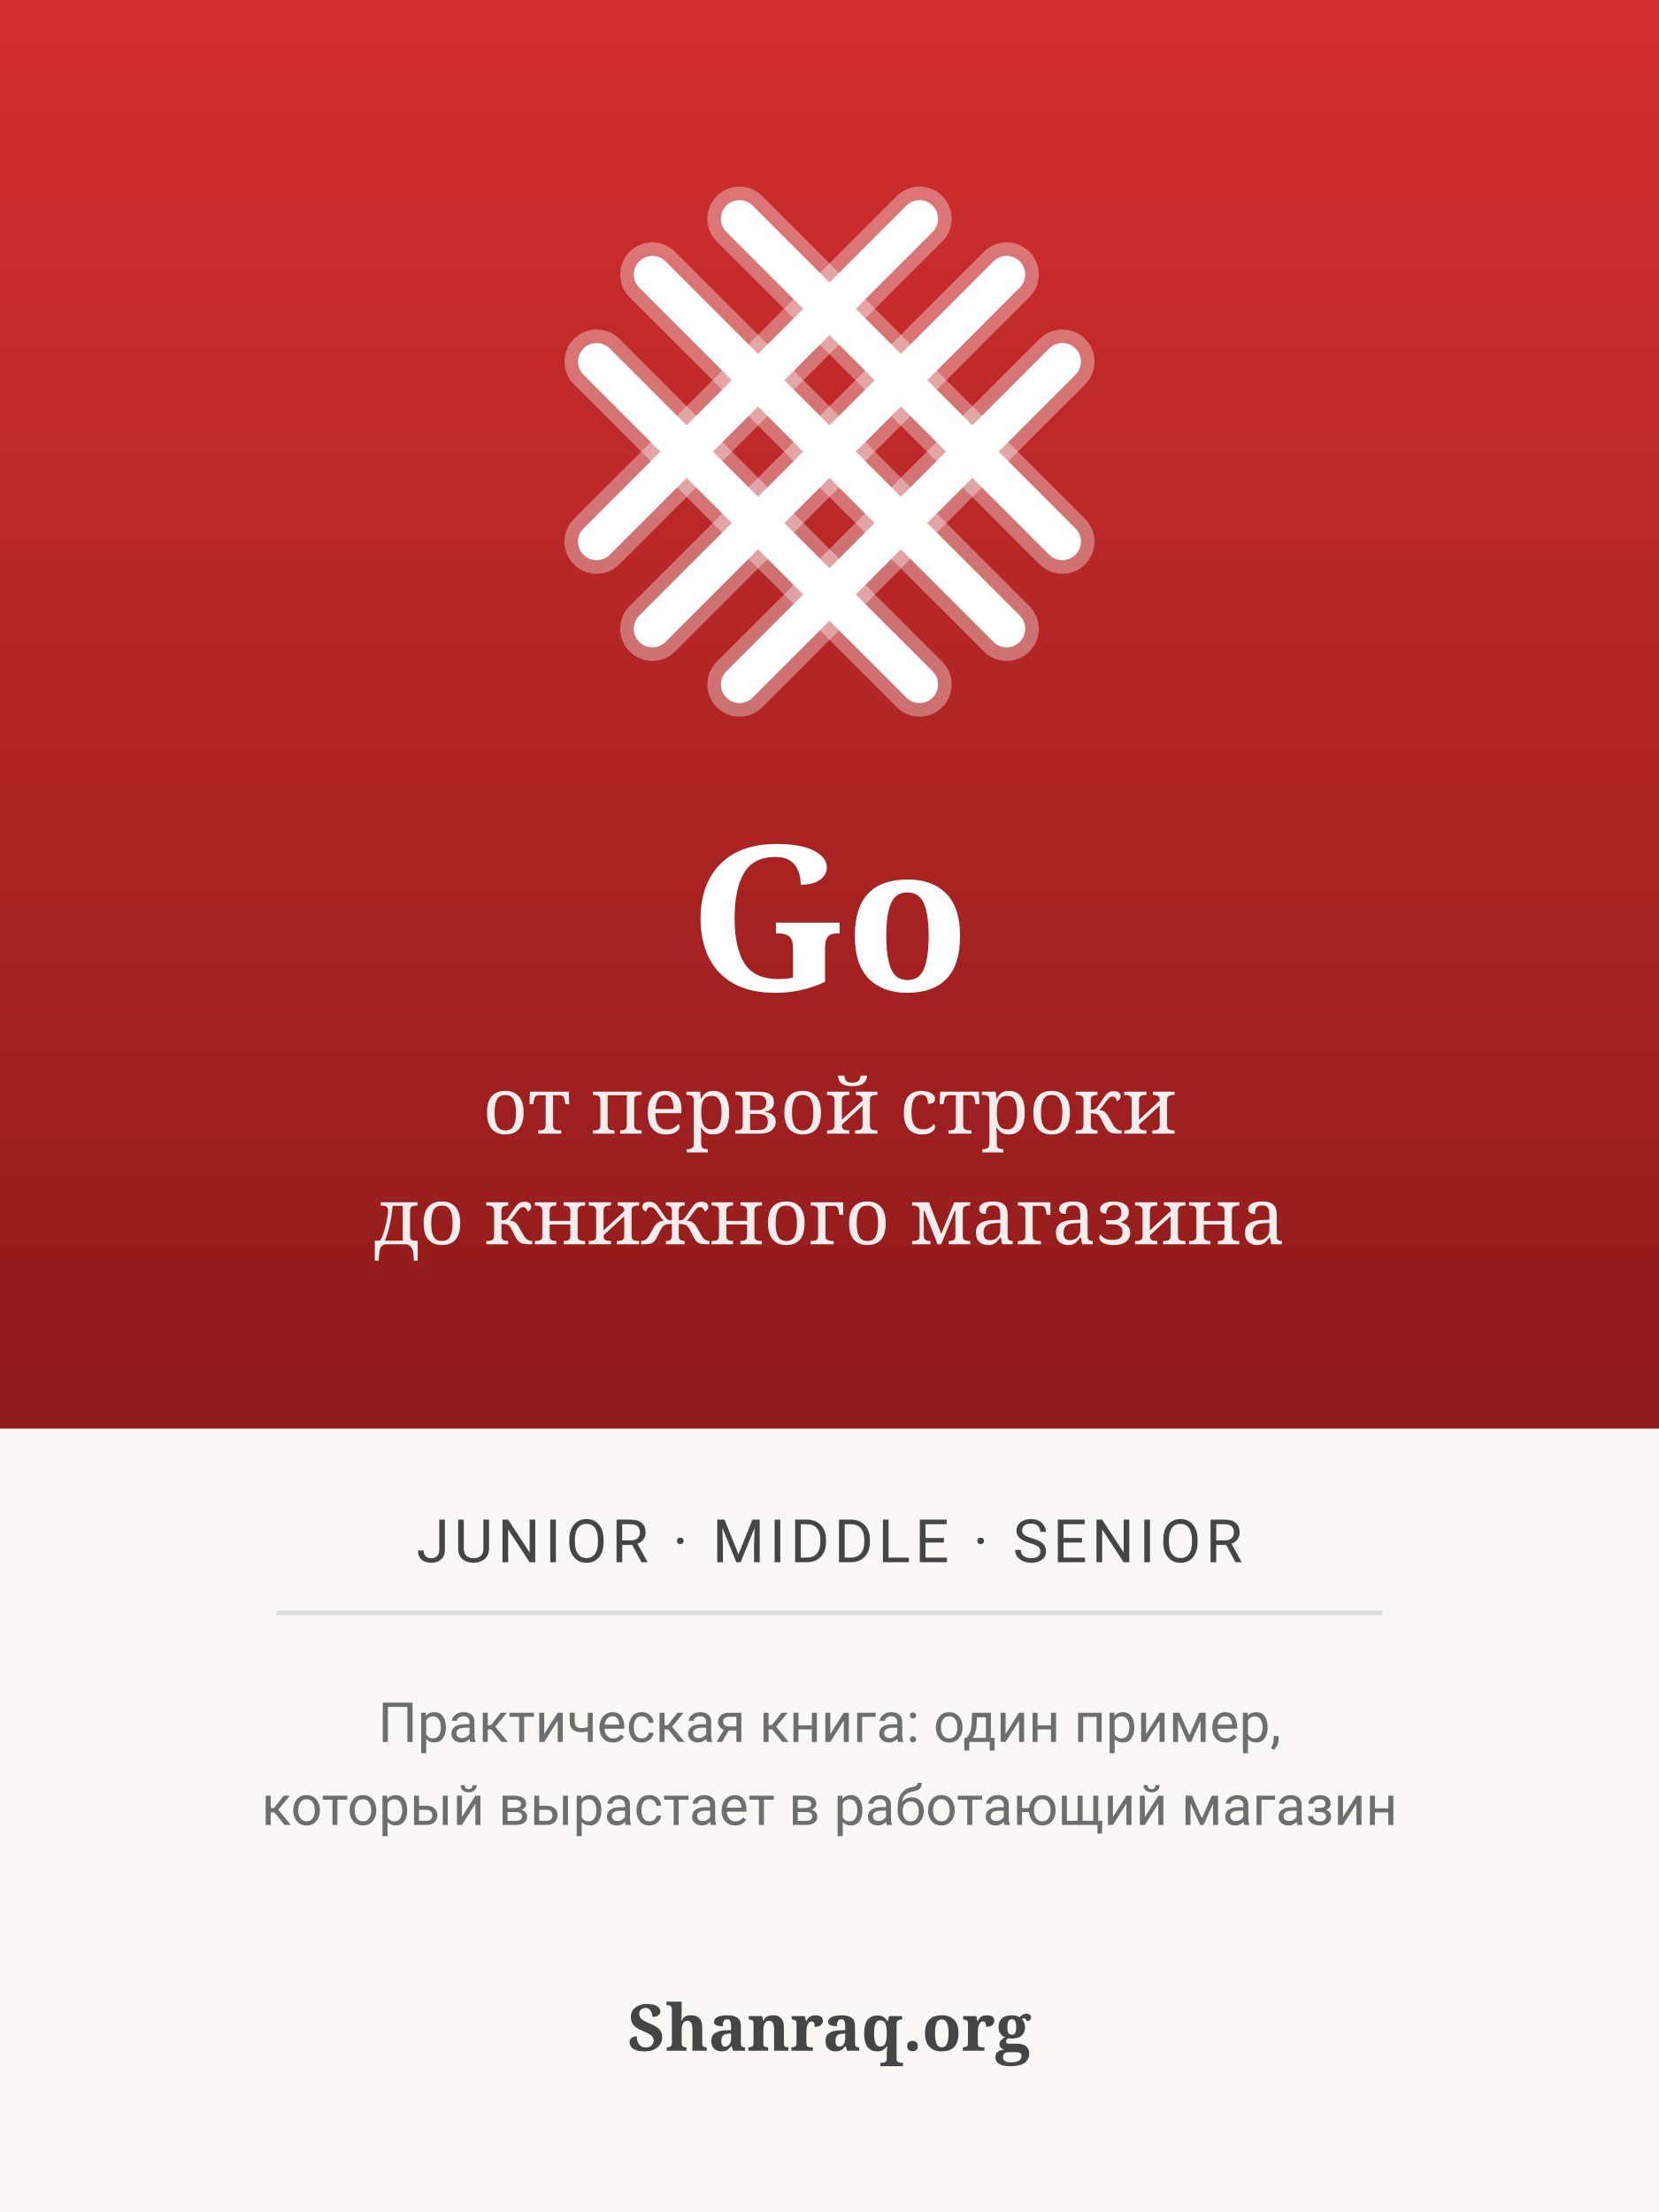
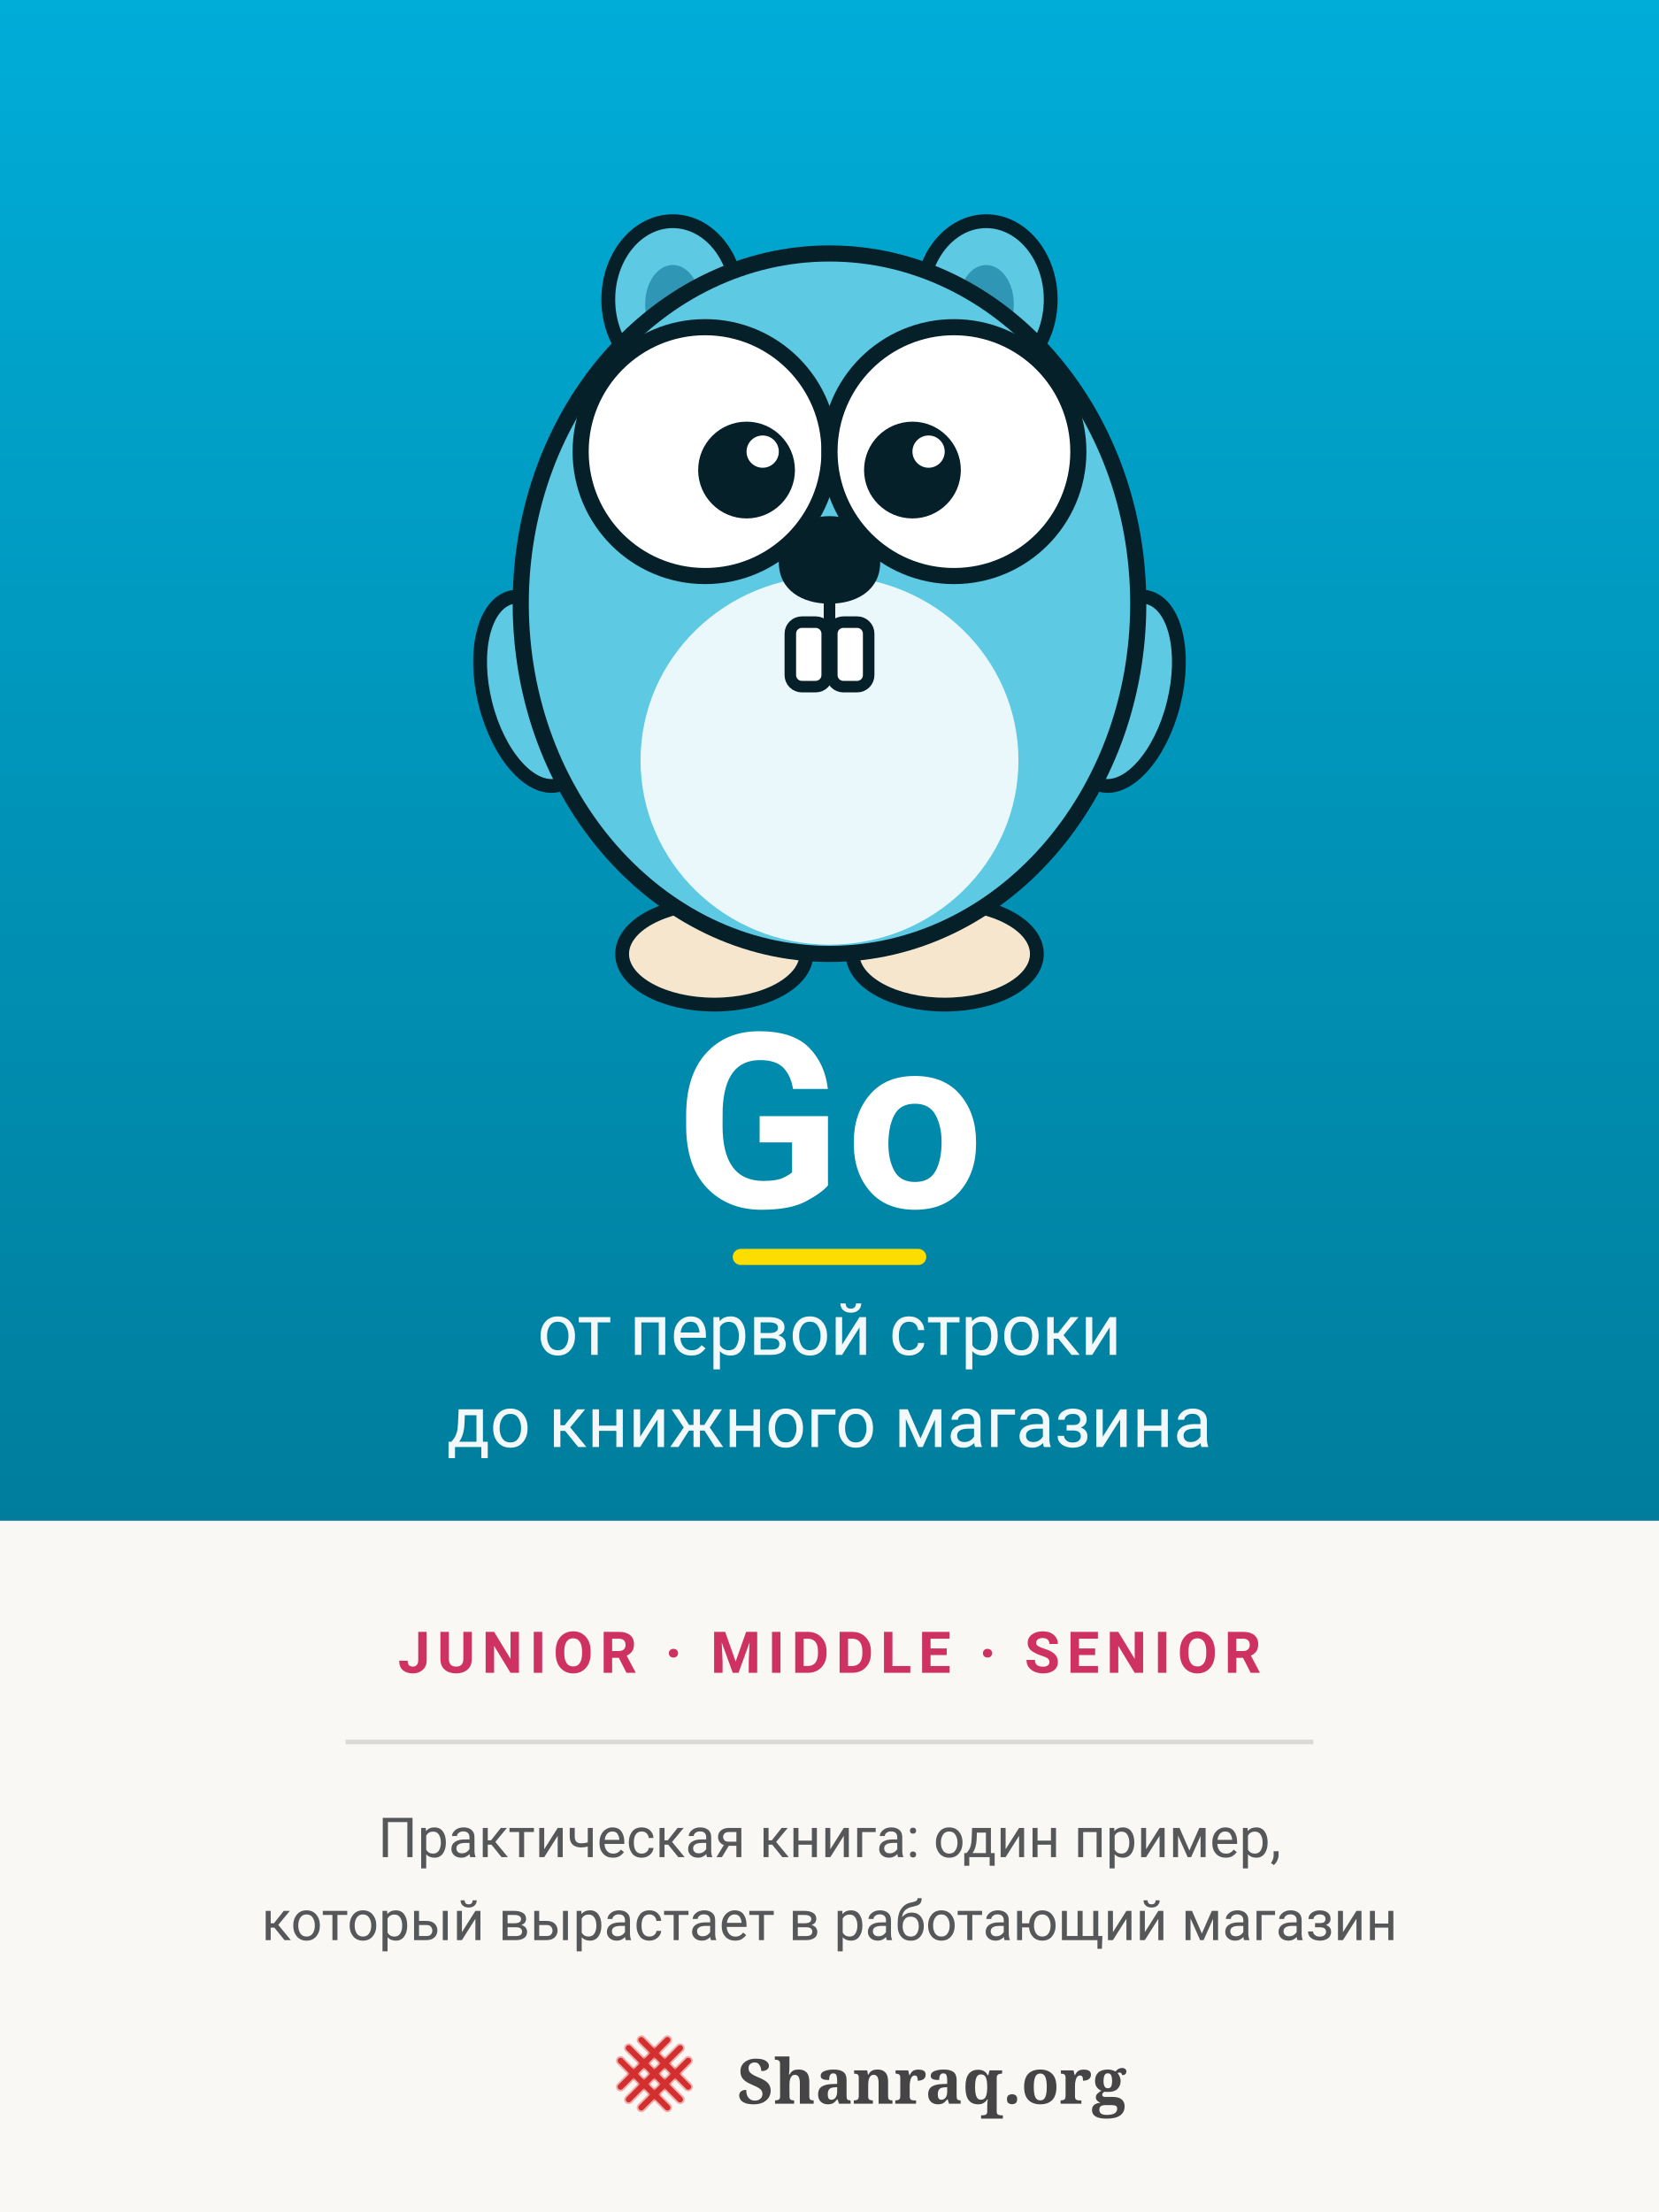
<svg xmlns="http://www.w3.org/2000/svg" viewBox="0 0 720 960" width="720" height="960" role="img" aria-label="Go: от первой строки до книжного магазина">
  <defs>
    <linearGradient id="field" x1="0" y1="0" x2="0" y2="1">
-       <stop offset="0%" stop-color="#d32f2f" />
-       <stop offset="100%" stop-color="#8f1b1b" />
+       <stop offset="0%" stop-color="#00ADD8" />
+       <stop offset="100%" stop-color="#007D9C" />
    </linearGradient>
  </defs>
-   <rect width="720" height="960" fill="#faf8f5" />
-   <rect x="0" y="0" width="720" height="620" fill="url(#field)" />
-   <g transform="translate(360,196) scale(0.62) translate(-200,-200)" fill="none" stroke="#ffffff" stroke-linecap="round">
-     <g stroke-opacity="0.35" stroke-width="45">
-       <line x1="76" y1="76" x2="324" y2="324" />
-       <line x1="137" y1="37" x2="363" y2="263" />
-       <line x1="37" y1="137" x2="263" y2="363" />
-       <line x1="76" y1="324" x2="324" y2="76" />
-       <line x1="137" y1="363" x2="363" y2="137" />
-       <line x1="37" y1="263" x2="263" y2="37" />
-     </g>
-     <g stroke-width="26">
-       <line x1="76" y1="76" x2="324" y2="324" />
-       <line x1="137" y1="37" x2="363" y2="263" />
-       <line x1="37" y1="137" x2="263" y2="363" />
-       <line x1="76" y1="324" x2="324" y2="76" />
-       <line x1="137" y1="363" x2="363" y2="137" />
-       <line x1="37" y1="263" x2="263" y2="37" />
+   <rect width="720" height="960" fill="#FAF8F5" />
+   <rect x="0" y="0" width="720" height="660" fill="url(#field)" />
+   <g stroke="#06202A" stroke-linecap="round" stroke-linejoin="round">
+     <ellipse cx="292" cy="130" rx="28" ry="34" fill="#5DC9E2" stroke-width="6" />
+     <ellipse cx="428" cy="130" rx="28" ry="34" fill="#5DC9E2" stroke-width="6" />
+     <ellipse cx="292" cy="132" rx="12" ry="17" fill="#2F97B5" stroke="none" />
+     <ellipse cx="428" cy="132" rx="12" ry="17" fill="#2F97B5" stroke="none" />
+     <ellipse cx="310" cy="414" rx="40" ry="22" fill="#F7E6CE" stroke-width="6" />
+     <ellipse cx="410" cy="414" rx="40" ry="22" fill="#F7E6CE" stroke-width="6" />
+     <ellipse cx="232" cy="300" rx="22" ry="42" fill="#5DC9E2" stroke-width="6" transform="rotate(-14 232 300)" />
+     <ellipse cx="488" cy="300" rx="22" ry="42" fill="#5DC9E2" stroke-width="6" transform="rotate(14 488 300)" />
+     <ellipse cx="360" cy="262" rx="134" ry="152" fill="#5DC9E2" stroke-width="7" />
+     <ellipse cx="360" cy="330" rx="82" ry="80" fill="#EAF8FC" stroke="none" />
+     <circle cx="306" cy="196" r="54" fill="#FFFFFF" stroke-width="7" />
+     <circle cx="414" cy="196" r="54" fill="#FFFFFF" stroke-width="7" />
+     <circle cx="324" cy="204" r="21" fill="#06202A" stroke="none" />
+     <circle cx="396" cy="204" r="21" fill="#06202A" stroke="none" />
+     <circle cx="331" cy="196" r="7" fill="#FFFFFF" stroke="none" />
+     <circle cx="403" cy="196" r="7" fill="#FFFFFF" stroke="none" />
+     <path d="M338 244c0-12 10-20 22-20s22 8 22 20-10 18-22 18-22-6-22-18z" fill="#06202A" stroke="none" />
+     <path d="M360 262v8" stroke-width="5" />
+     <rect x="343" y="270" width="16" height="28" rx="5" fill="#FFFFFF" stroke-width="5" />
+     <rect x="361" y="270" width="16" height="28" rx="5" fill="#FFFFFF" stroke-width="5" />
+   </g>
+   <text x="360" y="524" text-anchor="middle" fill="#FFFFFF" font-family="-apple-system, 'Segoe UI', Roboto, 'Helvetica Neue', Arial, sans-serif" font-size="106" font-weight="700" letter-spacing="2">Go</text>
+   <rect x="318" y="542" width="84" height="7" rx="3.5" fill="#FDDD00" />
+   <text x="360" y="588" text-anchor="middle" fill="#FFFFFF" fill-opacity="0.95" font-family="-apple-system, 'Segoe UI', Roboto, 'Helvetica Neue', Arial, sans-serif" font-size="31">от первой строки</text>
+   <text x="360" y="628" text-anchor="middle" fill="#FFFFFF" fill-opacity="0.95" font-family="-apple-system, 'Segoe UI', Roboto, 'Helvetica Neue', Arial, sans-serif" font-size="31">до книжного магазина</text>
+   <text x="360" y="726" text-anchor="middle" fill="#CE3262" font-family="-apple-system, 'Segoe UI', Roboto, Arial, sans-serif" font-size="25" font-weight="700" letter-spacing="3">JUNIOR · MIDDLE · SENIOR</text>
+   <line x1="150" y1="756" x2="570" y2="756" stroke="#DBD9D6" stroke-width="2" />
+   <text x="360" y="806" text-anchor="middle" fill="#555759" font-family="-apple-system, 'Segoe UI', Roboto, Arial, sans-serif" font-size="24">Практическая книга: один пример,</text>
+   <text x="360" y="842" text-anchor="middle" fill="#555759" font-family="-apple-system, 'Segoe UI', Roboto, Arial, sans-serif" font-size="24">который вырастает в работающий магазин</text>
+   <g transform="translate(266,882)">
+     <g transform="scale(0.09)" fill="none" stroke="#D32F2F" stroke-linecap="round">
+       <g stroke-opacity="0.35" stroke-width="45">
+         <line x1="76" y1="76" x2="324" y2="324" />
+         <line x1="137" y1="37" x2="363" y2="263" />
+         <line x1="37" y1="137" x2="263" y2="363" />
+         <line x1="76" y1="324" x2="324" y2="76" />
+         <line x1="137" y1="363" x2="363" y2="137" />
+         <line x1="37" y1="263" x2="263" y2="37" />
+       </g>
+       <g stroke-width="28">
+         <line x1="76" y1="76" x2="324" y2="324" />
+         <line x1="137" y1="37" x2="363" y2="263" />
+         <line x1="37" y1="137" x2="263" y2="363" />
+         <line x1="76" y1="324" x2="324" y2="76" />
+         <line x1="137" y1="363" x2="363" y2="137" />
+         <line x1="37" y1="263" x2="263" y2="37" />
+       </g>
    </g>
  </g>
-   <text x="360" y="430" text-anchor="middle" fill="#ffffff" font-family="Georgia, 'Noto Serif', serif" font-size="88" font-weight="700">Go</text>
-   <text x="360" y="492" text-anchor="middle" fill="#ffffff" fill-opacity="0.92" font-family="Georgia, 'Noto Serif', serif" font-size="34">от первой строки</text>
-   <text x="360" y="540" text-anchor="middle" fill="#ffffff" fill-opacity="0.92" font-family="Georgia, 'Noto Serif', serif" font-size="34">до книжного магазина</text>
-   <line x1="120" y1="700" x2="600" y2="700" stroke="#dddddd" stroke-width="2" />
-   <text x="360" y="678" text-anchor="middle" fill="#454545" font-family="-apple-system, 'Segoe UI', Roboto, sans-serif" font-size="26" letter-spacing="2">JUNIOR · MIDDLE · SENIOR</text>
-   <text x="360" y="756" text-anchor="middle" fill="#6e6e6e" font-family="-apple-system, 'Segoe UI', Roboto, sans-serif" font-size="24">Практическая книга: один пример,</text>
-   <text x="360" y="792" text-anchor="middle" fill="#6e6e6e" font-family="-apple-system, 'Segoe UI', Roboto, sans-serif" font-size="24">который вырастает в работающий магазин</text>
-   <text x="360" y="890" text-anchor="middle" fill="#454545" font-family="Georgia, 'Noto Serif', serif" font-size="28" font-weight="700">Shanraq.org</text>
+   <text x="320" y="913" fill="#454545" font-family="Georgia, 'Noto Serif', serif" font-size="27" font-weight="700">Shanraq.org</text>
</svg>
